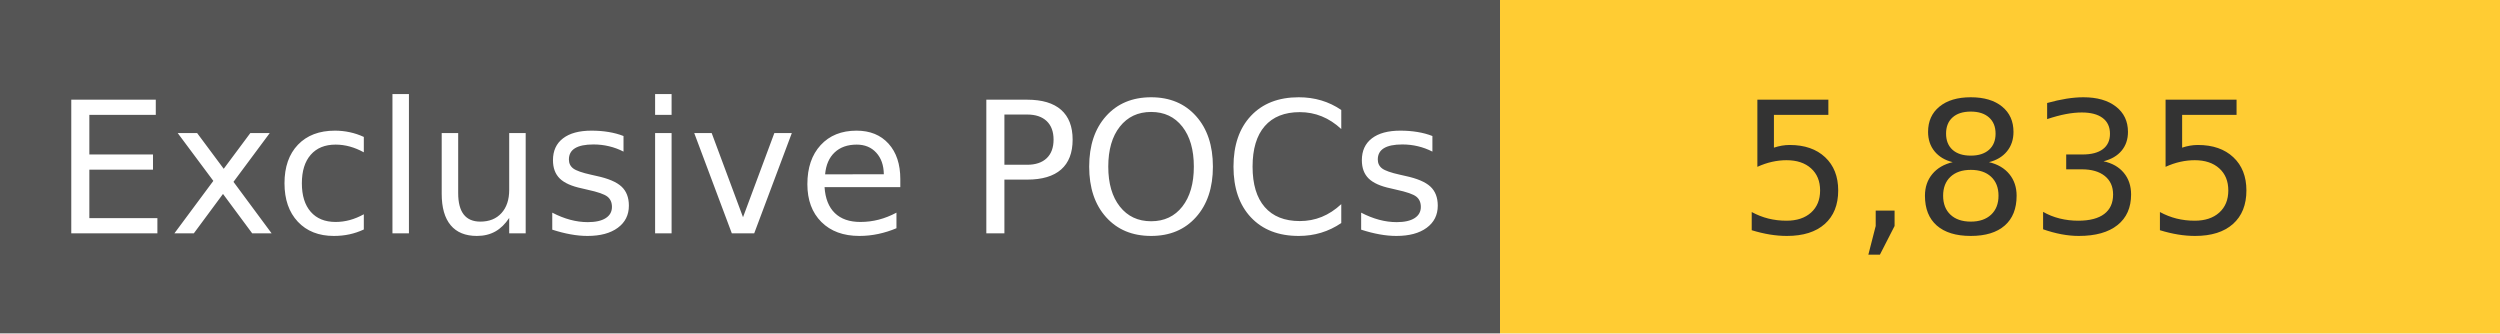
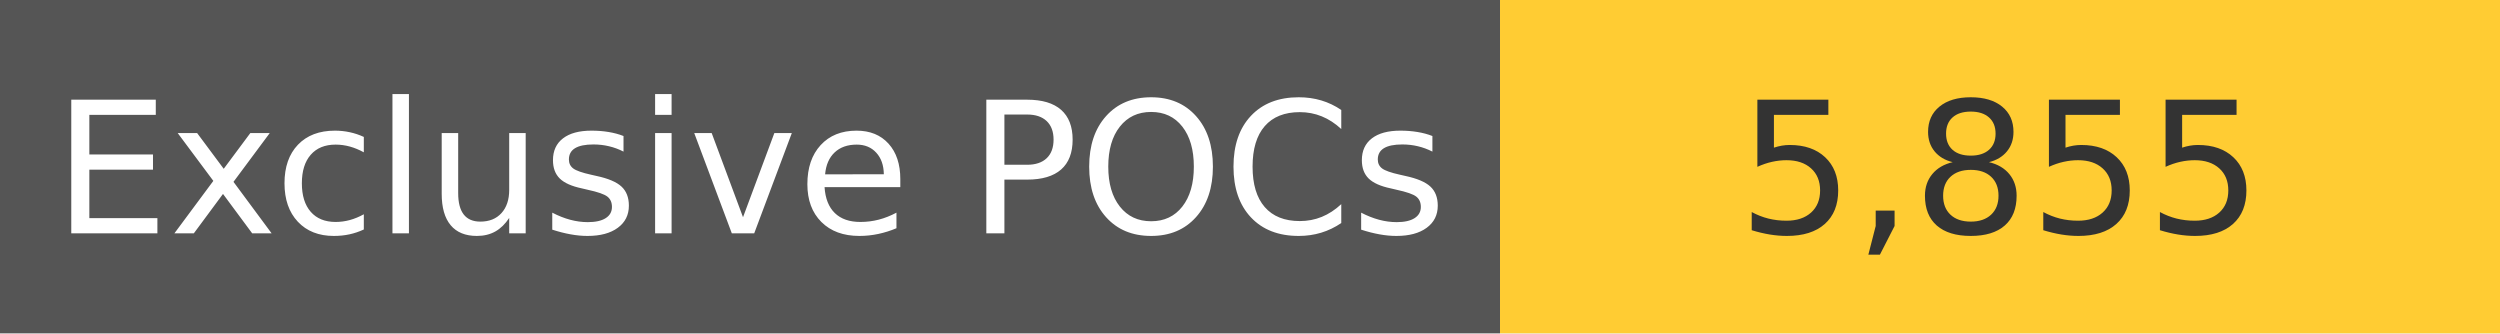
<svg xmlns="http://www.w3.org/2000/svg" width="150" height="20" role="img">
  <linearGradient id="s" x2="0" y2="100%">
    <stop offset="0" stop-color="#bbb" stop-opacity=".1" />
    <stop offset="1" stop-opacity=".1" />
  </linearGradient>
  <g>
    <rect width="90" height="20" fill="#555" />
    <rect x="90" width="267" height="20" fill="#ffcc33" />
  </g>
  <g fill="#fff" text-anchor="middle" font-family="Verdana,Geneva,DejaVu Sans,sans-serif" text-rendering="geometricPrecision" font-size="110">
    <text x="450" y="140" transform="scale(.1)" fill="#fff">
            Exclusive POCs
        </text>
    <text x="1200" y="140" transform="scale(.1)" fill="#333">
-             5,835
+             5,855
        </text>
  </g>
</svg>
